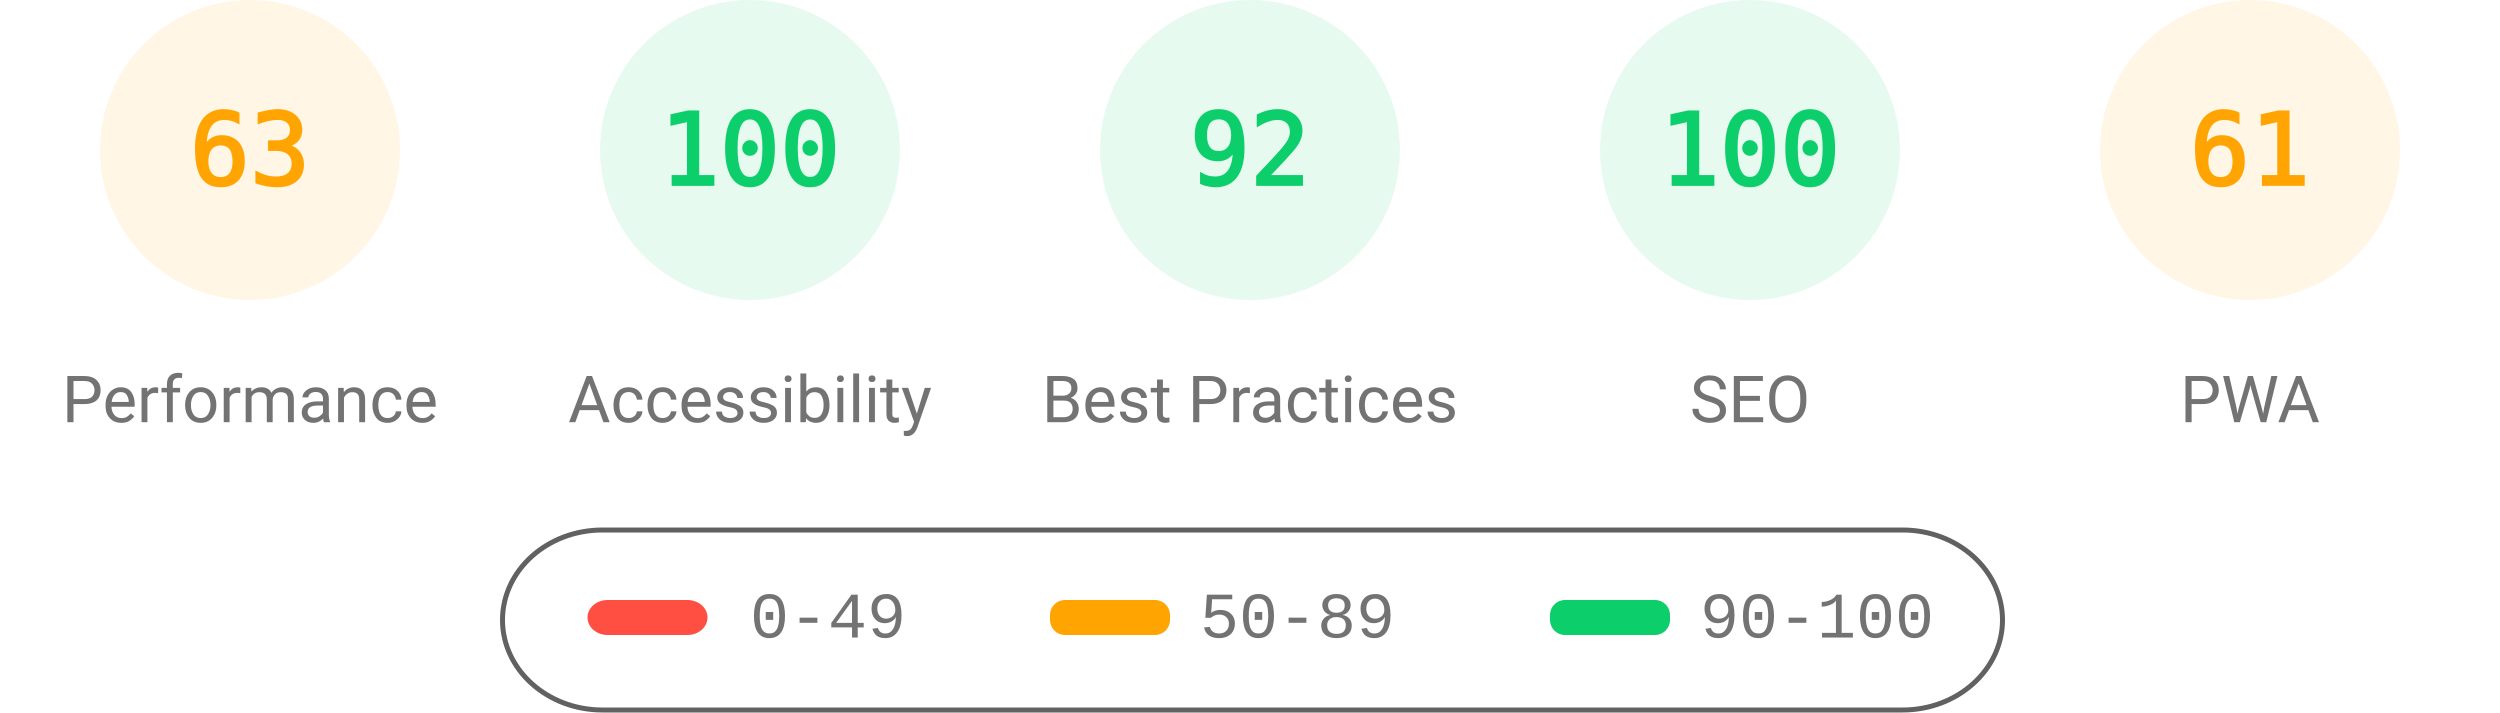
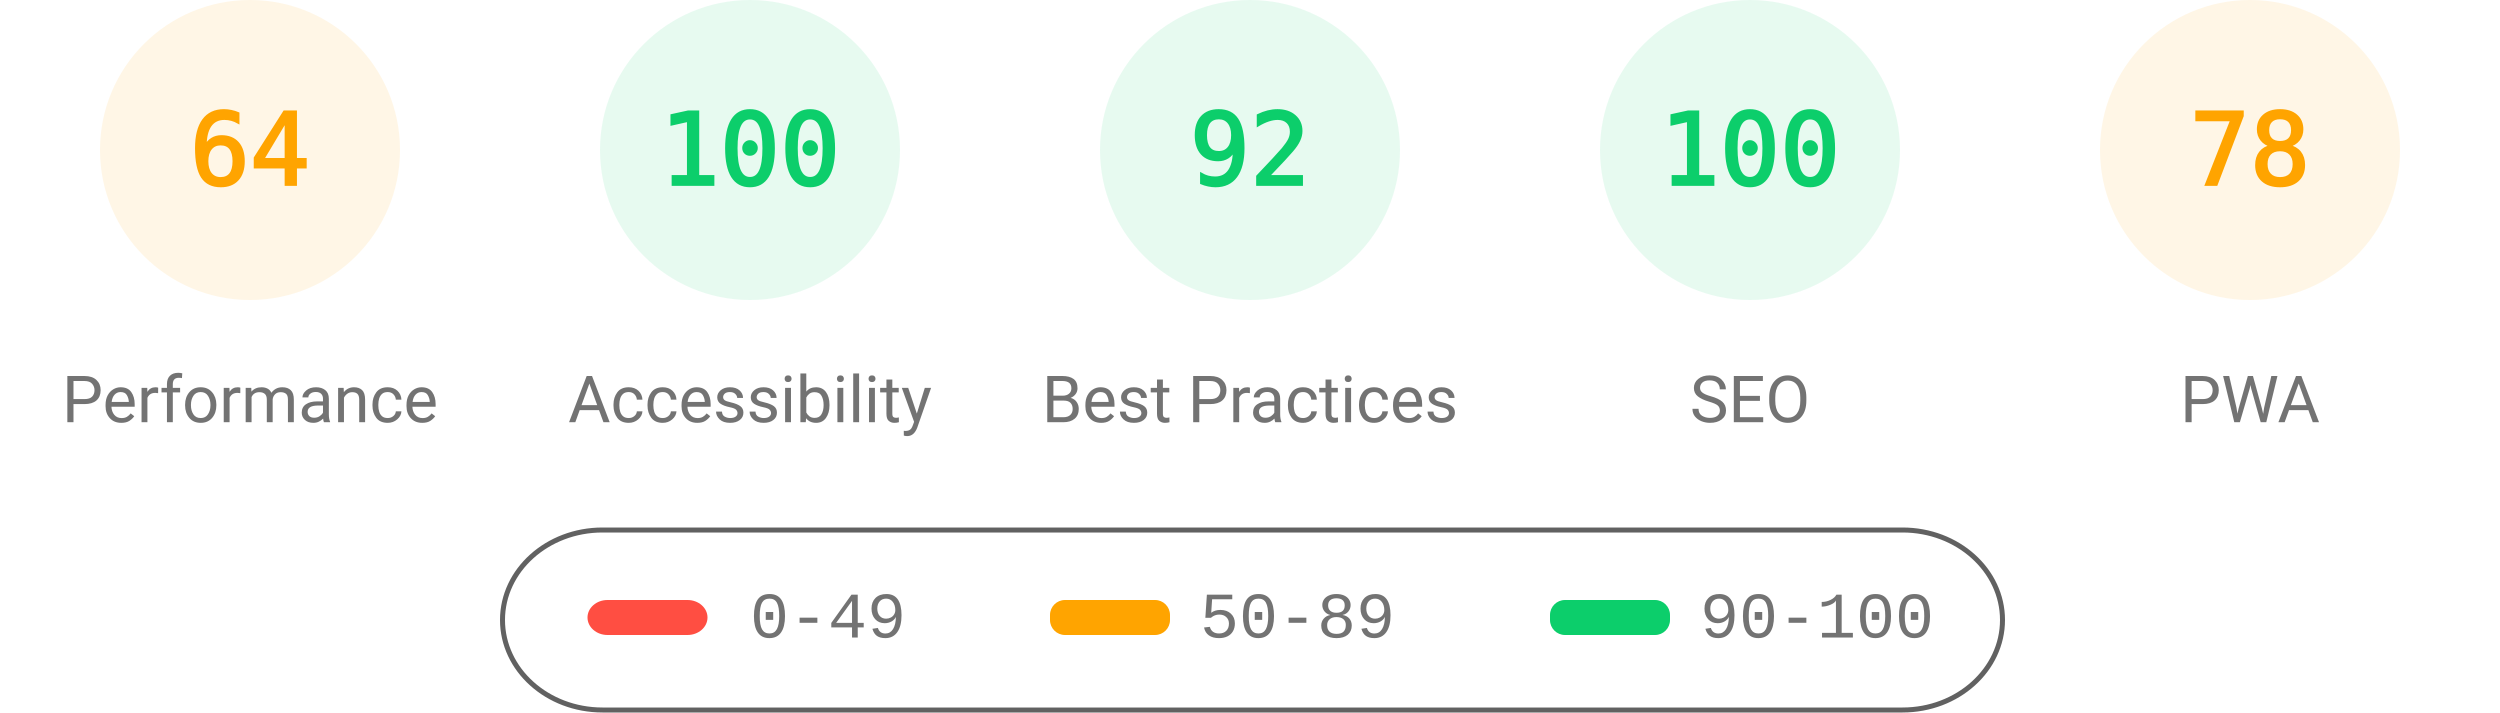
<svg xmlns="http://www.w3.org/2000/svg" fill="none" width="1000" height="285">
  <style>.gauge-base{opacity:.1}.gauge-arc{fill:none;animation-delay:250ms;stroke-linecap:round;transform:rotate(-90deg);transform-origin:100px 60px;animation:load-gauge 1s ease forwards}.guage-text{font-size:40px;font-family:monospace;text-align:center}.guage-red{color:#ff4e42;fill:#ff4e42;stroke:#ff4e42}.guage-orange{color:#ffa400;fill:#ffa400;stroke:#ffa400}.guage-green{color:#0cce6b;fill:#0cce6b;stroke:#0cce6b}.guage-undefined{color:#5c5c5c;fill:#5c5c5c;stroke:#5c5c5c}.guage-title{color:#737373;fill:#737373;stroke:none;font-size:26px;line-height:26px;font-family:Roboto,Halvetica,Arial,sans-serif}@keyframes load-gauge{from{stroke-dasharray:0 352.858}}</style>
  <svg class="guage-div guage-perf guage-orange" viewBox="0 0 200 200" width="200" height="200">
    <circle class="gauge-base" r="56" cx="100" cy="60" stroke-width="8" />
-     <circle class="gauge-arc guage-arc-1" r="56" cx="100" cy="60" stroke-width="8" style="stroke-dasharray:221.671,351.858" />
-     <text class="guage-text" x="100" y="60" alignment-baseline="central" dominant-baseline="central" text-anchor="middle">63</text>
+     <circle class="gauge-arc guage-arc-1" r="56" cx="100" cy="60" stroke-width="8" style="stroke-dasharray:225.189,351.858" />
+     <text class="guage-text" x="100" y="60" alignment-baseline="central" dominant-baseline="central" text-anchor="middle">64</text>
    <text class="guage-title" x="100" y="160" alignment-baseline="central" dominant-baseline="central" text-anchor="middle">Performance</text>
  </svg>
  <svg class="guage-div guage-acc guage-green" viewBox="0 0 200 200" width="200" height="200" x="200">
    <circle class="gauge-base" r="56" cx="100" cy="60" stroke-width="8" />
    <circle class="gauge-arc guage-arc-2" r="56" cx="100" cy="60" stroke-width="8" style="stroke-dasharray:351.858,351.858" />
    <text class="guage-text" x="100" y="60" alignment-baseline="central" dominant-baseline="central" text-anchor="middle">100</text>
    <text class="guage-title" x="100" y="160" alignment-baseline="central" dominant-baseline="central" text-anchor="middle">Accessibility</text>
  </svg>
  <svg class="guage-div guage-best guage-green" viewBox="0 0 200 200" width="200" height="200" x="400">
    <circle class="gauge-base" r="56" cx="100" cy="60" stroke-width="8" />
    <circle class="gauge-arc guage-arc-3" r="56" cx="100" cy="60" stroke-width="8" style="stroke-dasharray:323.709,351.858" />
    <text class="guage-text" x="100" y="60" alignment-baseline="central" dominant-baseline="central" text-anchor="middle">92</text>
    <text class="guage-title" x="100" y="160" alignment-baseline="central" dominant-baseline="central" text-anchor="middle">Best Practices</text>
  </svg>
  <svg class="guage-div guage-seo guage-green" viewBox="0 0 200 200" width="200" height="200" x="600">
    <circle class="gauge-base" r="56" cx="100" cy="60" stroke-width="8" />
    <circle class="gauge-arc guage-arc-4" r="56" cx="100" cy="60" stroke-width="8" style="stroke-dasharray:351.858,351.858" />
    <text class="guage-text" x="100" y="60" alignment-baseline="central" dominant-baseline="central" text-anchor="middle">100</text>
    <text class="guage-title" x="100" y="160" alignment-baseline="central" dominant-baseline="central" text-anchor="middle">SEO</text>
  </svg>
  <svg class="guage-div guage-pwa guage-orange" viewBox="0 0 200 200" width="200" height="200" x="800">
    <circle class="gauge-base" r="56" cx="100" cy="60" stroke-width="8" />
-     <circle class="gauge-arc guage-arc-4" r="56" cx="100" cy="60" stroke-width="8" style="stroke-dasharray:214.633,351.858" />
-     <text class="guage-text" x="100" y="60" alignment-baseline="central" dominant-baseline="central" text-anchor="middle">61</text>
+     <circle class="gauge-arc guage-arc-4" r="56" cx="100" cy="60" stroke-width="8" style="stroke-dasharray:274.449,351.858" />
+     <text class="guage-text" x="100" y="60" alignment-baseline="central" dominant-baseline="central" text-anchor="middle">78</text>
    <text class="guage-title" x="100" y="160" alignment-baseline="central" dominant-baseline="central" text-anchor="middle">PWA</text>
  </svg>
  <svg width="604" height="76" x="200" y="210">
    <path fill="none" id="canvas_background" d="M-1-1h604v80H-1z" />
    <rect fill-opacity="0" stroke="#616161" stroke-width="2" rx="40" id="svg_2" height="72" width="600" y="2" x="1" fill="#000" />
    <rect stroke="#000" rx="8" id="svg_3" height="14" width="48" y="30" x="35" stroke-opacity="null" stroke-width="0" fill="#ff4e42" />
    <rect stroke="#000" rx="6" id="svg_4" height="14" width="48" y="30" x="220" stroke-opacity="null" stroke-width="0" fill="#ffa400" />
    <rect stroke="#000" rx="6" id="svg_5" height="14" width="48" y="30" x="420" stroke-opacity="null" stroke-width="0" fill="#0cce6b" />
    <text xml:space="preserve" text-anchor="start" font-family="'Courier New', Courier, monospace" font-size="26" id="svg_6" y="45" x="100" stroke-opacity="null" stroke-width="0" stroke="#000" fill="#737373">0-49</text>
    <text xml:space="preserve" text-anchor="start" font-family="'Courier New', Courier, monospace" font-size="26" id="svg_7" y="45" x="280" stroke-opacity="null" stroke-width="0" stroke="#000" fill="#737373">50-89</text>
    <text xml:space="preserve" text-anchor="start" font-family="'Courier New', Courier, monospace" font-size="26" id="svg_8" y="45" x="480" stroke-opacity="null" stroke-width="0" stroke="#000" fill="#737373">90-100</text>
  </svg>
</svg>
